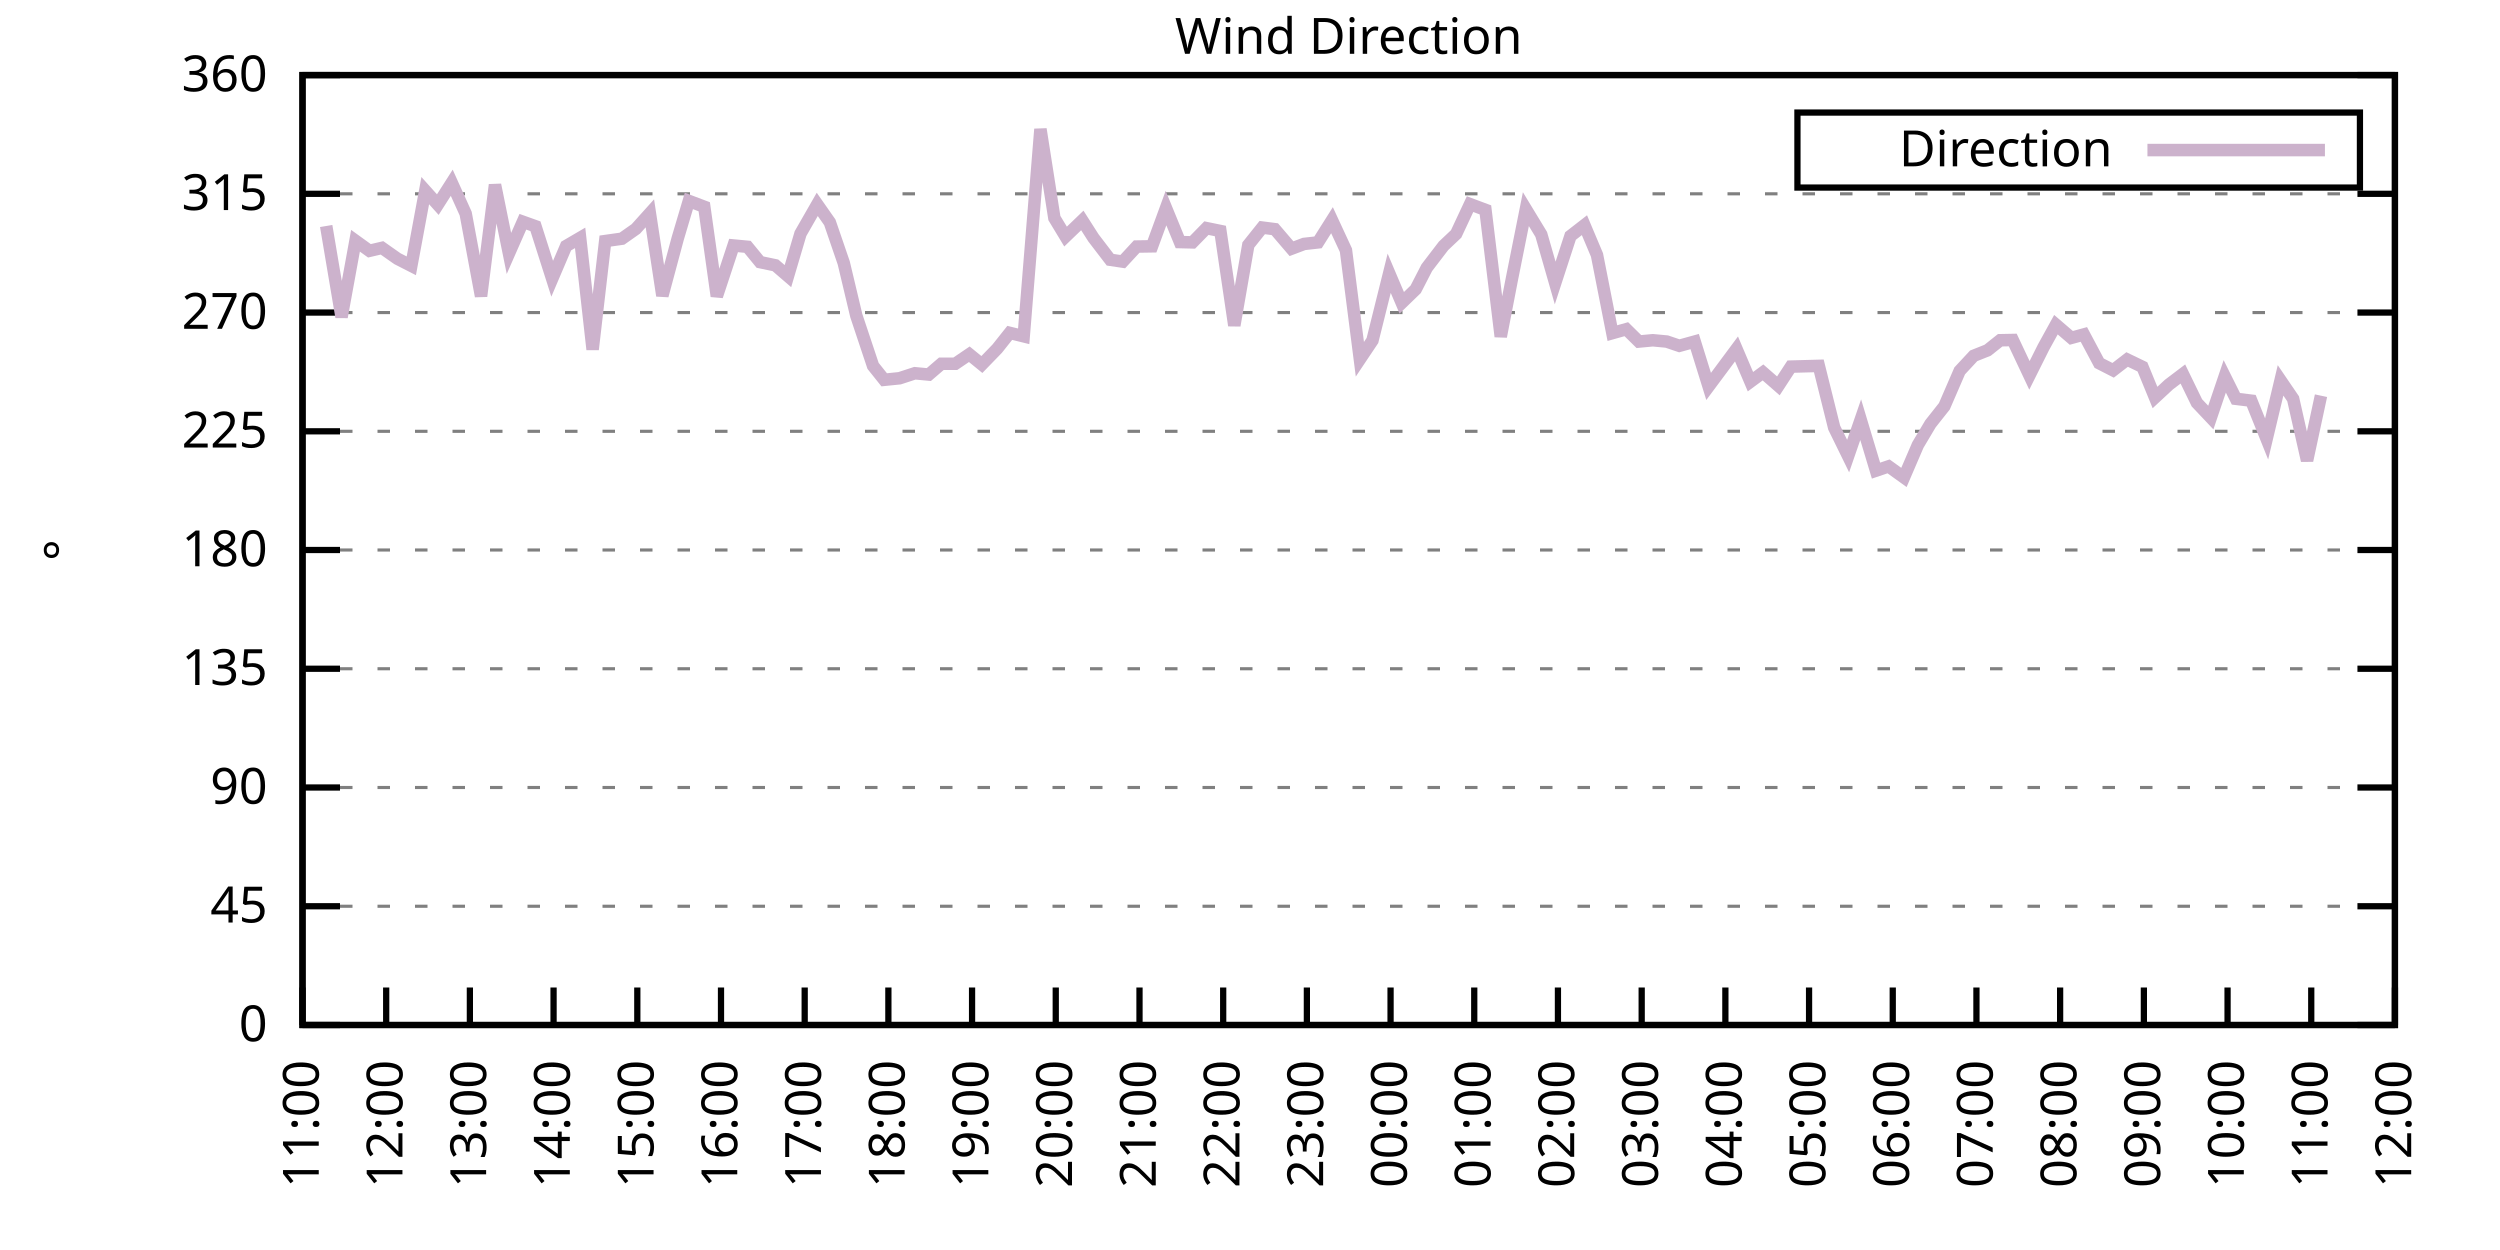
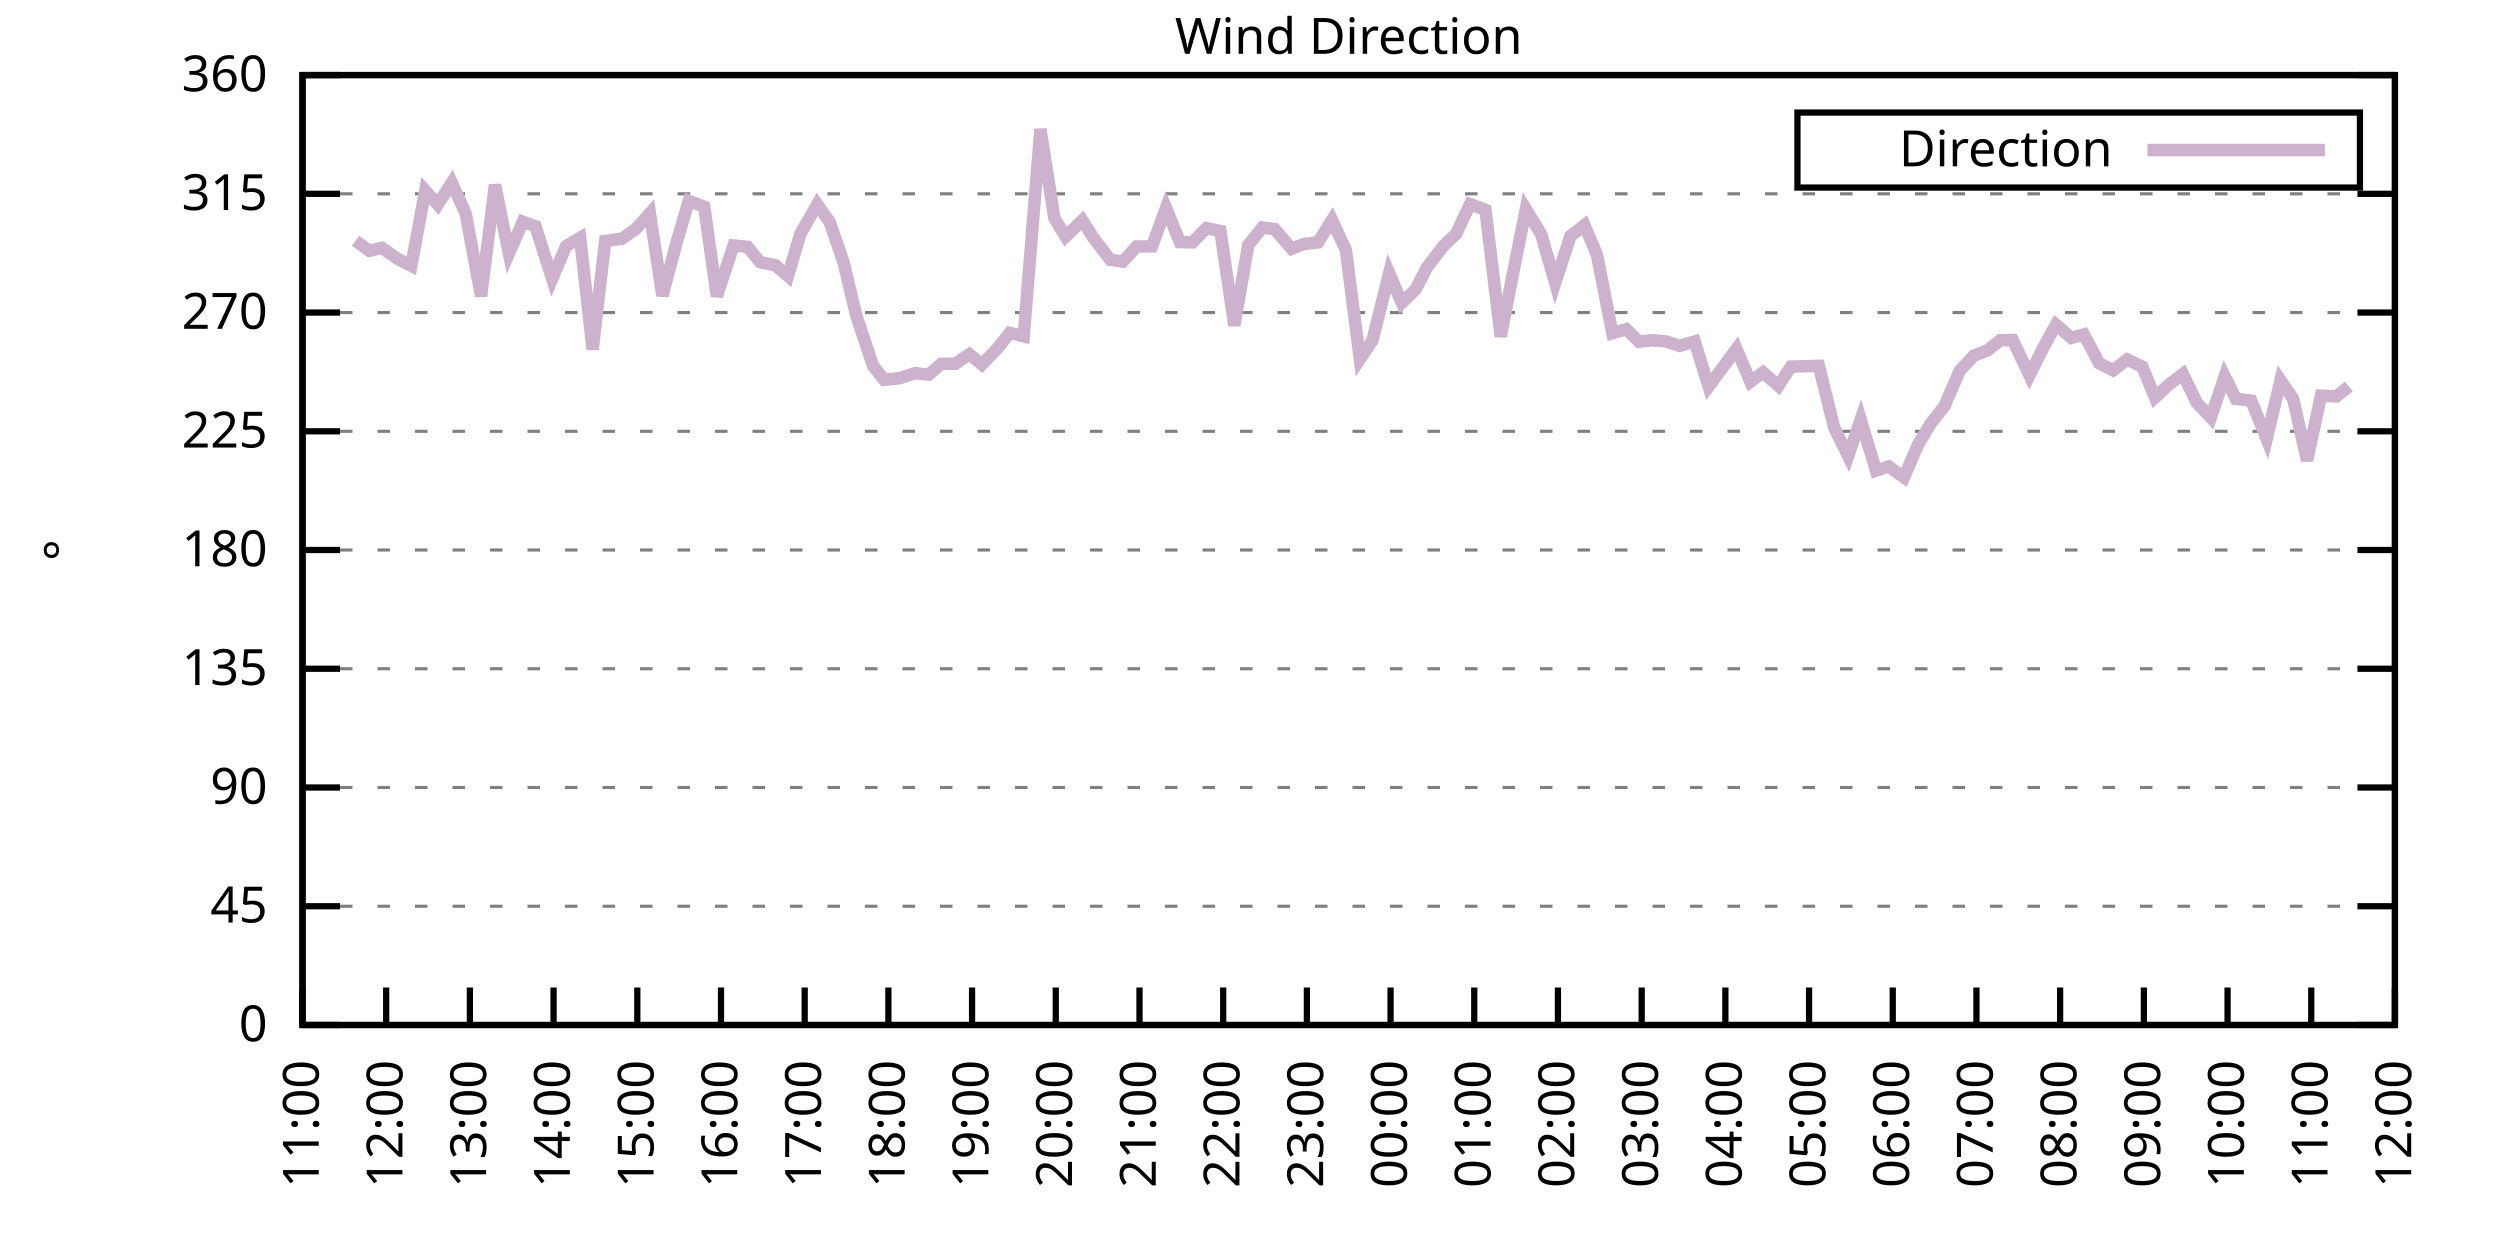
<svg xmlns="http://www.w3.org/2000/svg" xmlns:xlink="http://www.w3.org/1999/xlink" width="400" height="200" viewBox="0 0 400 200">
  <g id="gnuplot_canvas">
    <rect x="0" y="0" width="400" height="200" fill="none" />
    <defs>
      <circle id="gpDot" r="0.5" stroke-width="0.5" stroke="currentColor" />
      <path id="gpPt0" stroke-width="0.333" stroke="currentColor" d="M-1,0 h2 M0,-1 v2" />
      <path id="gpPt1" stroke-width="0.333" stroke="currentColor" d="M-1,-1 L1,1 M1,-1 L-1,1" />
      <path id="gpPt2" stroke-width="0.333" stroke="currentColor" d="M-1,0 L1,0 M0,-1 L0,1 M-1,-1 L1,1 M-1,1 L1,-1" />
      <rect id="gpPt3" stroke-width="0.333" stroke="currentColor" x="-1" y="-1" width="2" height="2" />
      <rect id="gpPt4" stroke-width="0.333" stroke="currentColor" fill="currentColor" x="-1" y="-1" width="2" height="2" />
      <circle id="gpPt5" stroke-width="0.333" stroke="currentColor" cx="0" cy="0" r="1" />
      <use xlink:href="#gpPt5" id="gpPt6" fill="currentColor" stroke="none" />
      <path id="gpPt7" stroke-width="0.333" stroke="currentColor" d="M0,-1.33 L-1.33,0.67 L1.33,0.67 z" />
      <use xlink:href="#gpPt7" id="gpPt8" fill="currentColor" stroke="none" />
      <use xlink:href="#gpPt7" id="gpPt9" stroke="currentColor" transform="rotate(180)" />
      <use xlink:href="#gpPt9" id="gpPt10" fill="currentColor" stroke="none" />
      <use xlink:href="#gpPt3" id="gpPt11" stroke="currentColor" transform="rotate(45)" />
      <use xlink:href="#gpPt11" id="gpPt12" fill="currentColor" stroke="none" />
      <path id="gpPt13" stroke-width="0.333" stroke="currentColor" d="M0,1.330 L1.265,0.411 L0.782,-1.067 L-0.782,-1.076 L-1.265,0.411 z" />
      <use xlink:href="#gpPt13" id="gpPt14" fill="currentColor" stroke="none" />
      <filter id="textbox" filterUnits="objectBoundingBox" x="0" y="0" height="1" width="1">
        <feFlood flood-color="white" flood-opacity="1" result="bgnd" />
        <feComposite in="SourceGraphic" in2="bgnd" operator="atop" />
      </filter>
      <filter id="greybox" filterUnits="objectBoundingBox" x="0" y="0" height="1" width="1">
        <feFlood flood-color="lightgrey" flood-opacity="1" result="grey" />
        <feComposite in="SourceGraphic" in2="grey" operator="atop" />
      </filter>
    </defs>
    <g fill="none" color="white" stroke="currentColor" stroke-width="1.00" stroke-linecap="butt" stroke-linejoin="miter">
</g>
    <g fill="none" color="black" stroke="currentColor" stroke-width="1.00" stroke-linecap="butt" stroke-linejoin="miter">
      <g stroke="none" shape-rendering="crispEdges">
        <polygon fill="rgb(255, 255, 255)" points="48.40,164.00 383.18,164.00 383.18,12.02 48.40,12.02 " />
      </g>
    </g>
    <g fill="none" color="black" stroke="currentColor" stroke-width="1.00" stroke-linecap="butt" stroke-linejoin="miter">
</g>
    <g fill="none" color="black" stroke="black" stroke-width="0.50" stroke-linecap="butt" stroke-linejoin="miter">
</g>
    <g fill="none" color="gray" stroke="currentColor" stroke-width="0.50" stroke-linecap="butt" stroke-linejoin="miter">
      <path stroke="gray" stroke-dasharray="2,4" class="gridline" d="M48.40,164.00 L383.19,164.00  " />
    </g>
    <g fill="none" color="gray" stroke="gray" stroke-width="1.00" stroke-linecap="butt" stroke-linejoin="miter">
</g>
    <g fill="none" color="black" stroke="currentColor" stroke-width="1.00" stroke-linecap="butt" stroke-linejoin="miter">
      <path stroke="black" d="M48.40,164.00 L54.40,164.00 M383.19,164.00 L377.19,164.00  " />
      <g transform="translate(42.80,166.60)" stroke="none" fill="black" font-family="Sans" font-size="8.00" text-anchor="end">
        <text>
          <tspan font-family="Sans"> 0</tspan>
        </text>
      </g>
    </g>
    <g fill="none" color="black" stroke="currentColor" stroke-width="1.00" stroke-linecap="butt" stroke-linejoin="miter">
</g>
    <g fill="none" color="black" stroke="black" stroke-width="0.50" stroke-linecap="butt" stroke-linejoin="miter">
</g>
    <g fill="none" color="gray" stroke="currentColor" stroke-width="0.50" stroke-linecap="butt" stroke-linejoin="miter">
      <path stroke="gray" stroke-dasharray="2,4" class="gridline" d="M48.40,145.00 L383.19,145.00  " />
    </g>
    <g fill="none" color="gray" stroke="gray" stroke-width="1.00" stroke-linecap="butt" stroke-linejoin="miter">
</g>
    <g fill="none" color="black" stroke="currentColor" stroke-width="1.00" stroke-linecap="butt" stroke-linejoin="miter">
      <path stroke="black" d="M48.40,145.00 L54.40,145.00 M383.19,145.00 L377.19,145.00  " />
      <g transform="translate(42.80,147.60)" stroke="none" fill="black" font-family="Sans" font-size="8.00" text-anchor="end">
        <text>
          <tspan font-family="Sans"> 45</tspan>
        </text>
      </g>
    </g>
    <g fill="none" color="black" stroke="currentColor" stroke-width="1.00" stroke-linecap="butt" stroke-linejoin="miter">
</g>
    <g fill="none" color="black" stroke="black" stroke-width="0.50" stroke-linecap="butt" stroke-linejoin="miter">
</g>
    <g fill="none" color="gray" stroke="currentColor" stroke-width="0.50" stroke-linecap="butt" stroke-linejoin="miter">
      <path stroke="gray" stroke-dasharray="2,4" class="gridline" d="M48.40,126.00 L383.19,126.00  " />
    </g>
    <g fill="none" color="gray" stroke="gray" stroke-width="1.00" stroke-linecap="butt" stroke-linejoin="miter">
</g>
    <g fill="none" color="black" stroke="currentColor" stroke-width="1.00" stroke-linecap="butt" stroke-linejoin="miter">
      <path stroke="black" d="M48.40,126.00 L54.40,126.00 M383.19,126.00 L377.19,126.00  " />
      <g transform="translate(42.80,128.60)" stroke="none" fill="black" font-family="Sans" font-size="8.00" text-anchor="end">
        <text>
          <tspan font-family="Sans"> 90</tspan>
        </text>
      </g>
    </g>
    <g fill="none" color="black" stroke="currentColor" stroke-width="1.00" stroke-linecap="butt" stroke-linejoin="miter">
</g>
    <g fill="none" color="black" stroke="black" stroke-width="0.50" stroke-linecap="butt" stroke-linejoin="miter">
</g>
    <g fill="none" color="gray" stroke="currentColor" stroke-width="0.50" stroke-linecap="butt" stroke-linejoin="miter">
      <path stroke="gray" stroke-dasharray="2,4" class="gridline" d="M48.40,107.00 L383.19,107.00  " />
    </g>
    <g fill="none" color="gray" stroke="gray" stroke-width="1.00" stroke-linecap="butt" stroke-linejoin="miter">
</g>
    <g fill="none" color="black" stroke="currentColor" stroke-width="1.00" stroke-linecap="butt" stroke-linejoin="miter">
      <path stroke="black" d="M48.40,107.00 L54.40,107.00 M383.19,107.00 L377.19,107.00  " />
      <g transform="translate(42.80,109.60)" stroke="none" fill="black" font-family="Sans" font-size="8.00" text-anchor="end">
        <text>
          <tspan font-family="Sans"> 135</tspan>
        </text>
      </g>
    </g>
    <g fill="none" color="black" stroke="currentColor" stroke-width="1.00" stroke-linecap="butt" stroke-linejoin="miter">
</g>
    <g fill="none" color="black" stroke="black" stroke-width="0.50" stroke-linecap="butt" stroke-linejoin="miter">
</g>
    <g fill="none" color="gray" stroke="currentColor" stroke-width="0.50" stroke-linecap="butt" stroke-linejoin="miter">
      <path stroke="gray" stroke-dasharray="2,4" class="gridline" d="M48.40,88.00 L383.19,88.00  " />
    </g>
    <g fill="none" color="gray" stroke="gray" stroke-width="1.00" stroke-linecap="butt" stroke-linejoin="miter">
</g>
    <g fill="none" color="black" stroke="currentColor" stroke-width="1.00" stroke-linecap="butt" stroke-linejoin="miter">
      <path stroke="black" d="M48.40,88.00 L54.40,88.00 M383.19,88.00 L377.19,88.00  " />
      <g transform="translate(42.80,90.60)" stroke="none" fill="black" font-family="Sans" font-size="8.00" text-anchor="end">
        <text>
          <tspan font-family="Sans"> 180</tspan>
        </text>
      </g>
    </g>
    <g fill="none" color="black" stroke="currentColor" stroke-width="1.00" stroke-linecap="butt" stroke-linejoin="miter">
</g>
    <g fill="none" color="black" stroke="black" stroke-width="0.50" stroke-linecap="butt" stroke-linejoin="miter">
</g>
    <g fill="none" color="gray" stroke="currentColor" stroke-width="0.50" stroke-linecap="butt" stroke-linejoin="miter">
      <path stroke="gray" stroke-dasharray="2,4" class="gridline" d="M48.40,69.01 L383.19,69.01  " />
    </g>
    <g fill="none" color="gray" stroke="gray" stroke-width="1.00" stroke-linecap="butt" stroke-linejoin="miter">
</g>
    <g fill="none" color="black" stroke="currentColor" stroke-width="1.00" stroke-linecap="butt" stroke-linejoin="miter">
      <path stroke="black" d="M48.40,69.01 L54.40,69.01 M383.19,69.01 L377.19,69.01  " />
      <g transform="translate(42.80,71.61)" stroke="none" fill="black" font-family="Sans" font-size="8.00" text-anchor="end">
        <text>
          <tspan font-family="Sans"> 225</tspan>
        </text>
      </g>
    </g>
    <g fill="none" color="black" stroke="currentColor" stroke-width="1.00" stroke-linecap="butt" stroke-linejoin="miter">
</g>
    <g fill="none" color="black" stroke="black" stroke-width="0.50" stroke-linecap="butt" stroke-linejoin="miter">
</g>
    <g fill="none" color="gray" stroke="currentColor" stroke-width="0.50" stroke-linecap="butt" stroke-linejoin="miter">
      <path stroke="gray" stroke-dasharray="2,4" class="gridline" d="M48.40,50.01 L383.19,50.01  " />
    </g>
    <g fill="none" color="gray" stroke="gray" stroke-width="1.00" stroke-linecap="butt" stroke-linejoin="miter">
</g>
    <g fill="none" color="black" stroke="currentColor" stroke-width="1.00" stroke-linecap="butt" stroke-linejoin="miter">
      <path stroke="black" d="M48.40,50.01 L54.40,50.01 M383.19,50.01 L377.19,50.01  " />
      <g transform="translate(42.80,52.61)" stroke="none" fill="black" font-family="Sans" font-size="8.00" text-anchor="end">
        <text>
          <tspan font-family="Sans"> 270</tspan>
        </text>
      </g>
    </g>
    <g fill="none" color="black" stroke="currentColor" stroke-width="1.00" stroke-linecap="butt" stroke-linejoin="miter">
</g>
    <g fill="none" color="black" stroke="black" stroke-width="0.50" stroke-linecap="butt" stroke-linejoin="miter">
</g>
    <g fill="none" color="gray" stroke="currentColor" stroke-width="0.50" stroke-linecap="butt" stroke-linejoin="miter">
      <path stroke="gray" stroke-dasharray="2,4" class="gridline" d="M48.40,31.01 L383.19,31.01  " />
    </g>
    <g fill="none" color="gray" stroke="gray" stroke-width="1.00" stroke-linecap="butt" stroke-linejoin="miter">
</g>
    <g fill="none" color="black" stroke="currentColor" stroke-width="1.00" stroke-linecap="butt" stroke-linejoin="miter">
      <path stroke="black" d="M48.40,31.01 L54.40,31.01 M383.19,31.01 L377.19,31.01  " />
      <g transform="translate(42.80,33.61)" stroke="none" fill="black" font-family="Sans" font-size="8.00" text-anchor="end">
        <text>
          <tspan font-family="Sans"> 315</tspan>
        </text>
      </g>
    </g>
    <g fill="none" color="black" stroke="currentColor" stroke-width="1.00" stroke-linecap="butt" stroke-linejoin="miter">
</g>
    <g fill="none" color="black" stroke="black" stroke-width="0.50" stroke-linecap="butt" stroke-linejoin="miter">
</g>
    <g fill="none" color="gray" stroke="currentColor" stroke-width="0.50" stroke-linecap="butt" stroke-linejoin="miter">
      <path stroke="gray" stroke-dasharray="2,4" class="gridline" d="M48.40,12.01 L383.19,12.01  " />
    </g>
    <g fill="none" color="gray" stroke="gray" stroke-width="1.00" stroke-linecap="butt" stroke-linejoin="miter">
</g>
    <g fill="none" color="black" stroke="currentColor" stroke-width="1.00" stroke-linecap="butt" stroke-linejoin="miter">
      <path stroke="black" d="M48.40,12.01 L54.40,12.01 M383.19,12.01 L377.19,12.01  " />
      <g transform="translate(42.80,14.61)" stroke="none" fill="black" font-family="Sans" font-size="8.00" text-anchor="end">
        <text>
          <tspan font-family="Sans"> 360</tspan>
        </text>
      </g>
    </g>
    <g fill="none" color="black" stroke="currentColor" stroke-width="1.00" stroke-linecap="butt" stroke-linejoin="miter">
      <path stroke="black" d="M48.40,164.00 L48.40,158.00  " />
      <g transform="translate(51.00,169.60) rotate(270.00)" stroke="none" fill="black" font-family="Sans" font-size="8.00" text-anchor="end">
        <text>
          <tspan font-family="Sans">11:00</tspan>
        </text>
      </g>
    </g>
    <g fill="none" color="black" stroke="currentColor" stroke-width="1.00" stroke-linecap="butt" stroke-linejoin="miter">
      <path stroke="black" d="M61.79,164.00 L61.79,158.00  " />
      <g transform="translate(64.39,169.60) rotate(270.00)" stroke="none" fill="black" font-family="Sans" font-size="8.00" text-anchor="end">
        <text>
          <tspan font-family="Sans">12:00</tspan>
        </text>
      </g>
    </g>
    <g fill="none" color="black" stroke="currentColor" stroke-width="1.00" stroke-linecap="butt" stroke-linejoin="miter">
      <path stroke="black" d="M75.18,164.00 L75.18,158.00  " />
      <g transform="translate(77.78,169.60) rotate(270.00)" stroke="none" fill="black" font-family="Sans" font-size="8.00" text-anchor="end">
        <text>
          <tspan font-family="Sans">13:00</tspan>
        </text>
      </g>
    </g>
    <g fill="none" color="black" stroke="currentColor" stroke-width="1.00" stroke-linecap="butt" stroke-linejoin="miter">
      <path stroke="black" d="M88.57,164.00 L88.57,158.00  " />
      <g transform="translate(91.17,169.60) rotate(270.00)" stroke="none" fill="black" font-family="Sans" font-size="8.00" text-anchor="end">
        <text>
          <tspan font-family="Sans">14:00</tspan>
        </text>
      </g>
    </g>
    <g fill="none" color="black" stroke="currentColor" stroke-width="1.00" stroke-linecap="butt" stroke-linejoin="miter">
      <path stroke="black" d="M101.97,164.00 L101.97,158.00  " />
      <g transform="translate(104.57,169.60) rotate(270.00)" stroke="none" fill="black" font-family="Sans" font-size="8.00" text-anchor="end">
        <text>
          <tspan font-family="Sans">15:00</tspan>
        </text>
      </g>
    </g>
    <g fill="none" color="black" stroke="currentColor" stroke-width="1.00" stroke-linecap="butt" stroke-linejoin="miter">
      <path stroke="black" d="M115.36,164.00 L115.36,158.00  " />
      <g transform="translate(117.96,169.60) rotate(270.00)" stroke="none" fill="black" font-family="Sans" font-size="8.00" text-anchor="end">
        <text>
          <tspan font-family="Sans">16:00</tspan>
        </text>
      </g>
    </g>
    <g fill="none" color="black" stroke="currentColor" stroke-width="1.00" stroke-linecap="butt" stroke-linejoin="miter">
      <path stroke="black" d="M128.75,164.00 L128.75,158.00  " />
      <g transform="translate(131.35,169.60) rotate(270.00)" stroke="none" fill="black" font-family="Sans" font-size="8.00" text-anchor="end">
        <text>
          <tspan font-family="Sans">17:00</tspan>
        </text>
      </g>
    </g>
    <g fill="none" color="black" stroke="currentColor" stroke-width="1.00" stroke-linecap="butt" stroke-linejoin="miter">
      <path stroke="black" d="M142.14,164.00 L142.14,158.00  " />
      <g transform="translate(144.74,169.60) rotate(270.00)" stroke="none" fill="black" font-family="Sans" font-size="8.00" text-anchor="end">
        <text>
          <tspan font-family="Sans">18:00</tspan>
        </text>
      </g>
    </g>
    <g fill="none" color="black" stroke="currentColor" stroke-width="1.00" stroke-linecap="butt" stroke-linejoin="miter">
      <path stroke="black" d="M155.53,164.00 L155.53,158.00  " />
      <g transform="translate(158.13,169.60) rotate(270.00)" stroke="none" fill="black" font-family="Sans" font-size="8.00" text-anchor="end">
        <text>
          <tspan font-family="Sans">19:00</tspan>
        </text>
      </g>
    </g>
    <g fill="none" color="black" stroke="currentColor" stroke-width="1.00" stroke-linecap="butt" stroke-linejoin="miter">
      <path stroke="black" d="M168.92,164.00 L168.92,158.00  " />
      <g transform="translate(171.52,169.60) rotate(270.00)" stroke="none" fill="black" font-family="Sans" font-size="8.00" text-anchor="end">
        <text>
          <tspan font-family="Sans">20:00</tspan>
        </text>
      </g>
    </g>
    <g fill="none" color="black" stroke="currentColor" stroke-width="1.00" stroke-linecap="butt" stroke-linejoin="miter">
      <path stroke="black" d="M182.32,164.00 L182.32,158.00  " />
      <g transform="translate(184.92,169.60) rotate(270.00)" stroke="none" fill="black" font-family="Sans" font-size="8.00" text-anchor="end">
        <text>
          <tspan font-family="Sans">21:00</tspan>
        </text>
      </g>
    </g>
    <g fill="none" color="black" stroke="currentColor" stroke-width="1.00" stroke-linecap="butt" stroke-linejoin="miter">
      <path stroke="black" d="M195.71,164.00 L195.71,158.00  " />
      <g transform="translate(198.31,169.60) rotate(270.00)" stroke="none" fill="black" font-family="Sans" font-size="8.00" text-anchor="end">
        <text>
          <tspan font-family="Sans">22:00</tspan>
        </text>
      </g>
    </g>
    <g fill="none" color="black" stroke="currentColor" stroke-width="1.00" stroke-linecap="butt" stroke-linejoin="miter">
      <path stroke="black" d="M209.10,164.00 L209.10,158.00  " />
      <g transform="translate(211.70,169.60) rotate(270.00)" stroke="none" fill="black" font-family="Sans" font-size="8.00" text-anchor="end">
        <text>
          <tspan font-family="Sans">23:00</tspan>
        </text>
      </g>
    </g>
    <g fill="none" color="black" stroke="currentColor" stroke-width="1.00" stroke-linecap="butt" stroke-linejoin="miter">
      <path stroke="black" d="M222.49,164.00 L222.49,158.00  " />
      <g transform="translate(225.09,169.60) rotate(270.00)" stroke="none" fill="black" font-family="Sans" font-size="8.00" text-anchor="end">
        <text>
          <tspan font-family="Sans">00:00</tspan>
        </text>
      </g>
    </g>
    <g fill="none" color="black" stroke="currentColor" stroke-width="1.00" stroke-linecap="butt" stroke-linejoin="miter">
      <path stroke="black" d="M235.88,164.00 L235.88,158.00  " />
      <g transform="translate(238.48,169.60) rotate(270.00)" stroke="none" fill="black" font-family="Sans" font-size="8.00" text-anchor="end">
        <text>
          <tspan font-family="Sans">01:00</tspan>
        </text>
      </g>
    </g>
    <g fill="none" color="black" stroke="currentColor" stroke-width="1.00" stroke-linecap="butt" stroke-linejoin="miter">
      <path stroke="black" d="M249.27,164.00 L249.27,158.00  " />
      <g transform="translate(251.87,169.60) rotate(270.00)" stroke="none" fill="black" font-family="Sans" font-size="8.00" text-anchor="end">
        <text>
          <tspan font-family="Sans">02:00</tspan>
        </text>
      </g>
    </g>
    <g fill="none" color="black" stroke="currentColor" stroke-width="1.00" stroke-linecap="butt" stroke-linejoin="miter">
      <path stroke="black" d="M262.67,164.00 L262.67,158.00  " />
      <g transform="translate(265.27,169.60) rotate(270.00)" stroke="none" fill="black" font-family="Sans" font-size="8.00" text-anchor="end">
        <text>
          <tspan font-family="Sans">03:00</tspan>
        </text>
      </g>
    </g>
    <g fill="none" color="black" stroke="currentColor" stroke-width="1.00" stroke-linecap="butt" stroke-linejoin="miter">
      <path stroke="black" d="M276.06,164.00 L276.06,158.00  " />
      <g transform="translate(278.66,169.60) rotate(270.00)" stroke="none" fill="black" font-family="Sans" font-size="8.00" text-anchor="end">
        <text>
          <tspan font-family="Sans">04:00</tspan>
        </text>
      </g>
    </g>
    <g fill="none" color="black" stroke="currentColor" stroke-width="1.00" stroke-linecap="butt" stroke-linejoin="miter">
      <path stroke="black" d="M289.45,164.00 L289.45,158.00  " />
      <g transform="translate(292.05,169.60) rotate(270.00)" stroke="none" fill="black" font-family="Sans" font-size="8.00" text-anchor="end">
        <text>
          <tspan font-family="Sans">05:00</tspan>
        </text>
      </g>
    </g>
    <g fill="none" color="black" stroke="currentColor" stroke-width="1.00" stroke-linecap="butt" stroke-linejoin="miter">
      <path stroke="black" d="M302.84,164.00 L302.84,158.00  " />
      <g transform="translate(305.44,169.60) rotate(270.00)" stroke="none" fill="black" font-family="Sans" font-size="8.00" text-anchor="end">
        <text>
          <tspan font-family="Sans">06:00</tspan>
        </text>
      </g>
    </g>
    <g fill="none" color="black" stroke="currentColor" stroke-width="1.00" stroke-linecap="butt" stroke-linejoin="miter">
      <path stroke="black" d="M316.23,164.00 L316.23,158.00  " />
      <g transform="translate(318.83,169.60) rotate(270.00)" stroke="none" fill="black" font-family="Sans" font-size="8.00" text-anchor="end">
        <text>
          <tspan font-family="Sans">07:00</tspan>
        </text>
      </g>
    </g>
    <g fill="none" color="black" stroke="currentColor" stroke-width="1.00" stroke-linecap="butt" stroke-linejoin="miter">
      <path stroke="black" d="M329.62,164.00 L329.62,158.00  " />
      <g transform="translate(332.22,169.60) rotate(270.00)" stroke="none" fill="black" font-family="Sans" font-size="8.00" text-anchor="end">
        <text>
          <tspan font-family="Sans">08:00</tspan>
        </text>
      </g>
    </g>
    <g fill="none" color="black" stroke="currentColor" stroke-width="1.00" stroke-linecap="butt" stroke-linejoin="miter">
      <path stroke="black" d="M343.02,164.00 L343.02,158.00  " />
      <g transform="translate(345.62,169.60) rotate(270.00)" stroke="none" fill="black" font-family="Sans" font-size="8.00" text-anchor="end">
        <text>
          <tspan font-family="Sans">09:00</tspan>
        </text>
      </g>
    </g>
    <g fill="none" color="black" stroke="currentColor" stroke-width="1.00" stroke-linecap="butt" stroke-linejoin="miter">
      <path stroke="black" d="M356.41,164.00 L356.41,158.00  " />
      <g transform="translate(359.01,169.60) rotate(270.00)" stroke="none" fill="black" font-family="Sans" font-size="8.00" text-anchor="end">
        <text>
          <tspan font-family="Sans">10:00</tspan>
        </text>
      </g>
    </g>
    <g fill="none" color="black" stroke="currentColor" stroke-width="1.00" stroke-linecap="butt" stroke-linejoin="miter">
      <path stroke="black" d="M369.80,164.00 L369.80,158.00  " />
      <g transform="translate(372.40,169.60) rotate(270.00)" stroke="none" fill="black" font-family="Sans" font-size="8.00" text-anchor="end">
        <text>
          <tspan font-family="Sans">11:00</tspan>
        </text>
      </g>
    </g>
    <g fill="none" color="black" stroke="currentColor" stroke-width="1.00" stroke-linecap="butt" stroke-linejoin="miter">
      <path stroke="black" d="M383.19,164.00 L383.19,158.00  " />
      <g transform="translate(385.79,169.60) rotate(270.00)" stroke="none" fill="black" font-family="Sans" font-size="8.00" text-anchor="end">
        <text>
          <tspan font-family="Sans">12:00</tspan>
        </text>
      </g>
    </g>
    <g fill="none" color="black" stroke="currentColor" stroke-width="1.00" stroke-linecap="butt" stroke-linejoin="miter">
</g>
    <g fill="none" color="black" stroke="currentColor" stroke-width="1.00" stroke-linecap="butt" stroke-linejoin="miter">
      <path stroke="black" d="M48.40,12.01 L48.40,164.00 L383.19,164.00 L383.19,12.01 L48.40,12.01 Z  " />
    </g>
    <g fill="none" color="black" stroke="currentColor" stroke-width="1.00" stroke-linecap="butt" stroke-linejoin="miter">
</g>
    <g fill="none" color="black" stroke="currentColor" stroke-width="1.00" stroke-linecap="butt" stroke-linejoin="miter">
      <path stroke="black" d="M287.59,30.01 L287.59,18.01 L377.59,18.01 L377.59,30.01 L287.59,30.01 Z  " />
    </g>
    <g id="Wind_direction_plot_1">
      <g fill="none" color="white" stroke="black" stroke-width="2.00" stroke-linecap="butt" stroke-linejoin="miter">
</g>
      <g fill="none" color="black" stroke="currentColor" stroke-width="2.00" stroke-linecap="butt" stroke-linejoin="miter">
        <g transform="translate(337.99,26.61)" stroke="none" fill="black" font-family="Sans" font-size="8.00" text-anchor="end">
          <text>
            <tspan font-family="Sans">Direction</tspan>
          </text>
        </g>
      </g>
      <g fill="none" color="black" stroke="currentColor" stroke-width="2.00" stroke-linecap="butt" stroke-linejoin="miter">
-         <path stroke="rgb(204, 178, 204)" d="M343.59,24.01 L371.99,24.01 M52.19,36.16 L54.65,50.73 L56.88,38.52 L59.11,40.13 L61.12,39.66 L63.58,41.39   L65.81,42.53 L68.04,30.50 L70.05,32.74 L72.28,29.24 L74.51,34.18 L76.97,47.39 L79.20,29.57 L81.43,40.55   L83.66,35.48 L85.67,36.20 L88.35,44.60 L90.58,39.37 L92.82,38.06 L94.82,55.92 L96.83,38.57 L99.51,38.19   L101.74,36.62 L103.98,34.13 L105.98,47.31 L108.44,38.14 L110.22,32.15 L112.68,33.08 L114.69,47.39 L117.37,39.28   L119.60,39.49 L121.61,41.94 L124.06,42.45 L126.07,44.18 L128.08,37.38 L130.76,32.70 L132.77,35.57 L135.00,42.07   L137.01,50.51 L139.69,58.54 L141.47,60.77 L143.93,60.52 L146.38,59.72 L148.61,59.93 L150.62,58.20 L152.85,58.20   L155.09,56.68 L157.10,58.32 L159.55,55.79 L161.56,53.26 L163.79,53.81 L166.47,20.66 L168.70,34.89 L170.49,37.85   L173.17,35.27 L174.95,38.06 L177.63,41.56 L179.64,41.86 L181.87,39.45 L184.32,39.41 L186.56,33.29 L188.79,38.73   L190.80,38.78 L193.03,36.50 L195.26,36.96 L197.49,52.08 L199.73,39.20 L201.96,36.41 L203.97,36.67 L206.64,39.79   L208.65,39.03 L210.88,38.78 L213.12,35.23 L215.35,40.04 L217.58,57.48 L219.59,54.48 L222.27,43.72 L224.28,48.45   L226.51,46.29 L228.29,42.83 L230.97,39.33 L232.98,37.43 L235.21,32.66 L237.67,33.58 L240.12,53.85 L241.91,44.60   L244.14,33.46 L246.60,37.51 L248.83,45.28 L251.28,37.76 L253.51,36.03 L255.52,40.80 L257.98,53.30 L260.21,52.67   L262.22,54.65 L264.45,54.44 L266.68,54.65 L268.69,55.33 L271.15,54.65 L273.38,61.83 L275.39,59.13 L277.84,55.83   L280.07,61.07 L282.08,59.59 L284.54,61.74 L286.55,58.66 L291.01,58.54 L293.47,68.42 L295.70,72.97 L297.71,67.15   L300.16,75.30 L302.17,74.62 L304.63,76.39 L306.86,71.20 L308.87,67.82 L311.10,65.00 L313.55,59.34 L315.79,56.93   L318.02,56.04 L320.03,54.44 L322.04,54.40 L324.71,60.06 L326.95,55.58 L328.95,51.95 L331.41,54.06 L333.42,53.51   L335.87,58.11 L338.10,59.25 L340.34,57.52 L342.79,58.70 L344.80,63.60 L347.03,61.53 L349.26,59.84 L351.50,64.45   L353.73,66.81 L355.96,60.22 L357.75,63.81 L360.20,64.11 L362.66,70.23 L364.89,60.86 L366.90,63.81 L369.13,73.69   L371.36,63.31  " />
+         <path stroke="rgb(204, 178, 204)" d="M343.59,24.01 L371.99,24.01 M56.88,38.52 L59.11,40.13 L61.12,39.66 L63.58,41.39 L65.81,42.53 L68.04,30.50   L70.05,32.74 L72.28,29.24 L74.51,34.18 L76.97,47.39 L79.20,29.57 L81.43,40.55 L83.66,35.48 L85.67,36.20   L88.35,44.60 L90.58,39.37 L92.82,38.06 L94.82,55.92 L96.83,38.57 L99.51,38.19 L101.74,36.62 L103.98,34.13   L105.98,47.31 L108.44,38.14 L110.22,32.15 L112.68,33.08 L114.69,47.39 L117.37,39.28 L119.60,39.49 L121.61,41.94   L124.06,42.45 L126.07,44.18 L128.08,37.38 L130.76,32.70 L132.77,35.57 L135.00,42.07 L137.01,50.51 L139.69,58.54   L141.47,60.77 L143.93,60.52 L146.38,59.72 L148.61,59.93 L150.62,58.20 L152.85,58.20 L155.09,56.68 L157.10,58.32   L159.55,55.79 L161.56,53.26 L163.79,53.81 L166.47,20.66 L168.70,34.89 L170.49,37.85 L173.17,35.27 L174.95,38.06   L177.63,41.56 L179.64,41.86 L181.87,39.45 L184.32,39.41 L186.56,33.29 L188.79,38.73 L190.80,38.78 L193.03,36.50   L195.26,36.96 L197.49,52.08 L199.73,39.20 L201.96,36.41 L203.97,36.67 L206.64,39.79 L208.65,39.03 L210.88,38.78   L213.12,35.23 L215.35,40.04 L217.58,57.48 L219.59,54.48 L222.27,43.72 L224.28,48.45 L226.51,46.29 L228.29,42.83   L230.97,39.33 L232.98,37.43 L235.21,32.66 L237.67,33.58 L240.12,53.85 L241.91,44.60 L244.14,33.46 L246.60,37.51   L248.83,45.28 L251.28,37.76 L253.51,36.03 L255.52,40.80 L257.98,53.30 L260.21,52.67 L262.22,54.65 L264.45,54.44   L266.68,54.65 L268.69,55.33 L271.15,54.65 L273.38,61.83 L275.39,59.13 L277.84,55.83 L280.07,61.07 L282.08,59.59   L284.54,61.74 L286.55,58.66 L291.01,58.54 L293.47,68.42 L295.70,72.97 L297.71,67.15 L300.16,75.30 L302.17,74.62   L304.63,76.39 L306.86,71.20 L308.87,67.82 L311.10,65.00 L313.55,59.34 L315.79,56.93 L318.02,56.04 L320.03,54.44   L322.04,54.40 L324.71,60.06 L326.95,55.58 L328.95,51.95 L331.41,54.06 L333.42,53.51 L335.87,58.11 L338.10,59.25   L340.34,57.52 L342.79,58.70 L344.80,63.60 L347.03,61.53 L349.26,59.84 L351.50,64.45 L353.73,66.81 L355.96,60.22   L357.75,63.81 L360.20,64.11 L362.66,70.23 L364.89,60.86 L366.90,63.81 L369.13,73.69 L371.36,63.31 L373.82,63.43   L375.82,61.83  " />
      </g>
    </g>
    <g fill="none" color="black" stroke="currentColor" stroke-width="2.00" stroke-linecap="butt" stroke-linejoin="miter">
</g>
    <g fill="none" color="black" stroke="black" stroke-width="1.00" stroke-linecap="butt" stroke-linejoin="miter">
</g>
    <g fill="none" color="black" stroke="currentColor" stroke-width="1.00" stroke-linecap="butt" stroke-linejoin="miter">
      <path stroke="black" d="M48.40,12.01 L48.40,164.00 L383.19,164.00 L383.19,12.01 L48.40,12.01 Z  " />
      <g transform="translate(12.80,88.01) rotate(270.00)" stroke="none" fill="black" font-family="Sans" font-size="8.00" text-anchor="middle">
        <text>
          <tspan font-family="Sans">°</tspan>
        </text>
      </g>
    </g>
    <g fill="none" color="black" stroke="currentColor" stroke-width="1.00" stroke-linecap="butt" stroke-linejoin="miter">
</g>
    <g fill="none" color="black" stroke="currentColor" stroke-width="1.00" stroke-linecap="butt" stroke-linejoin="miter">
      <g transform="translate(215.79,8.61)" stroke="none" fill="black" font-family="Sans" font-size="8.00" text-anchor="middle">
        <text>
          <tspan font-family="Sans">Wind Direction</tspan>
        </text>
      </g>
    </g>
    <g fill="none" color="black" stroke="currentColor" stroke-width="1.00" stroke-linecap="butt" stroke-linejoin="miter">
</g>
  </g>
</svg>
